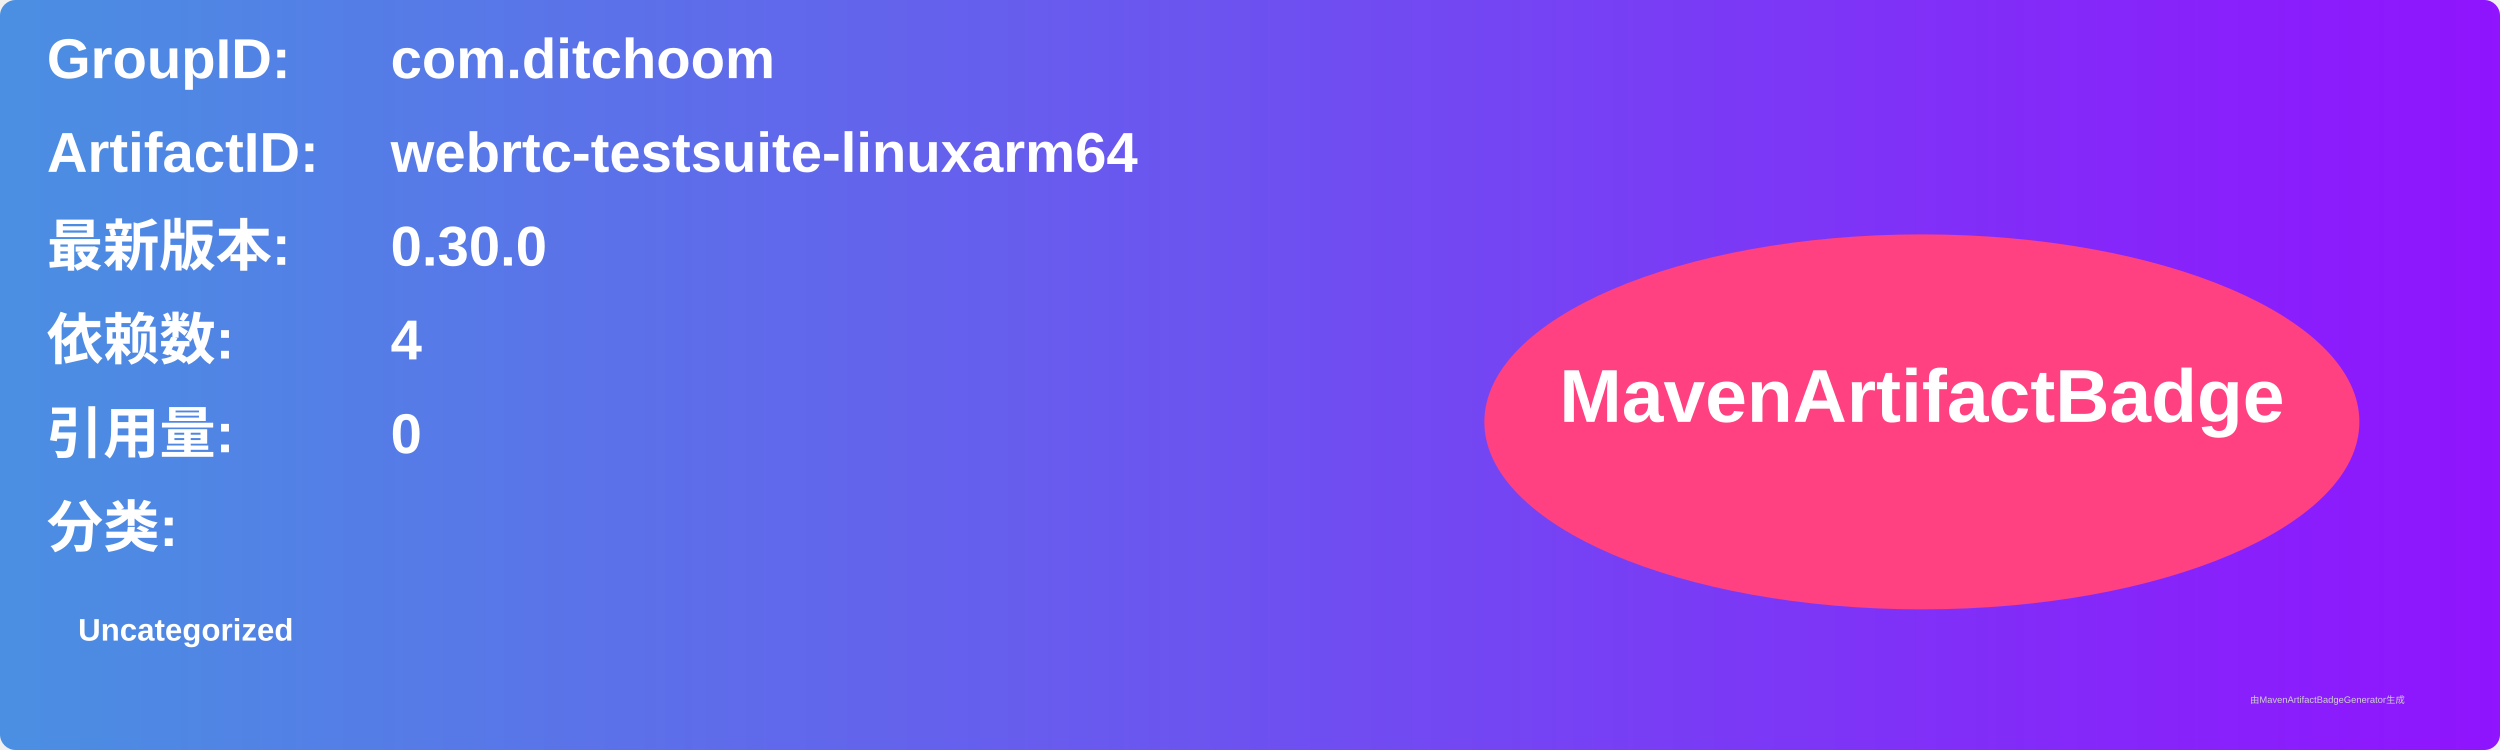
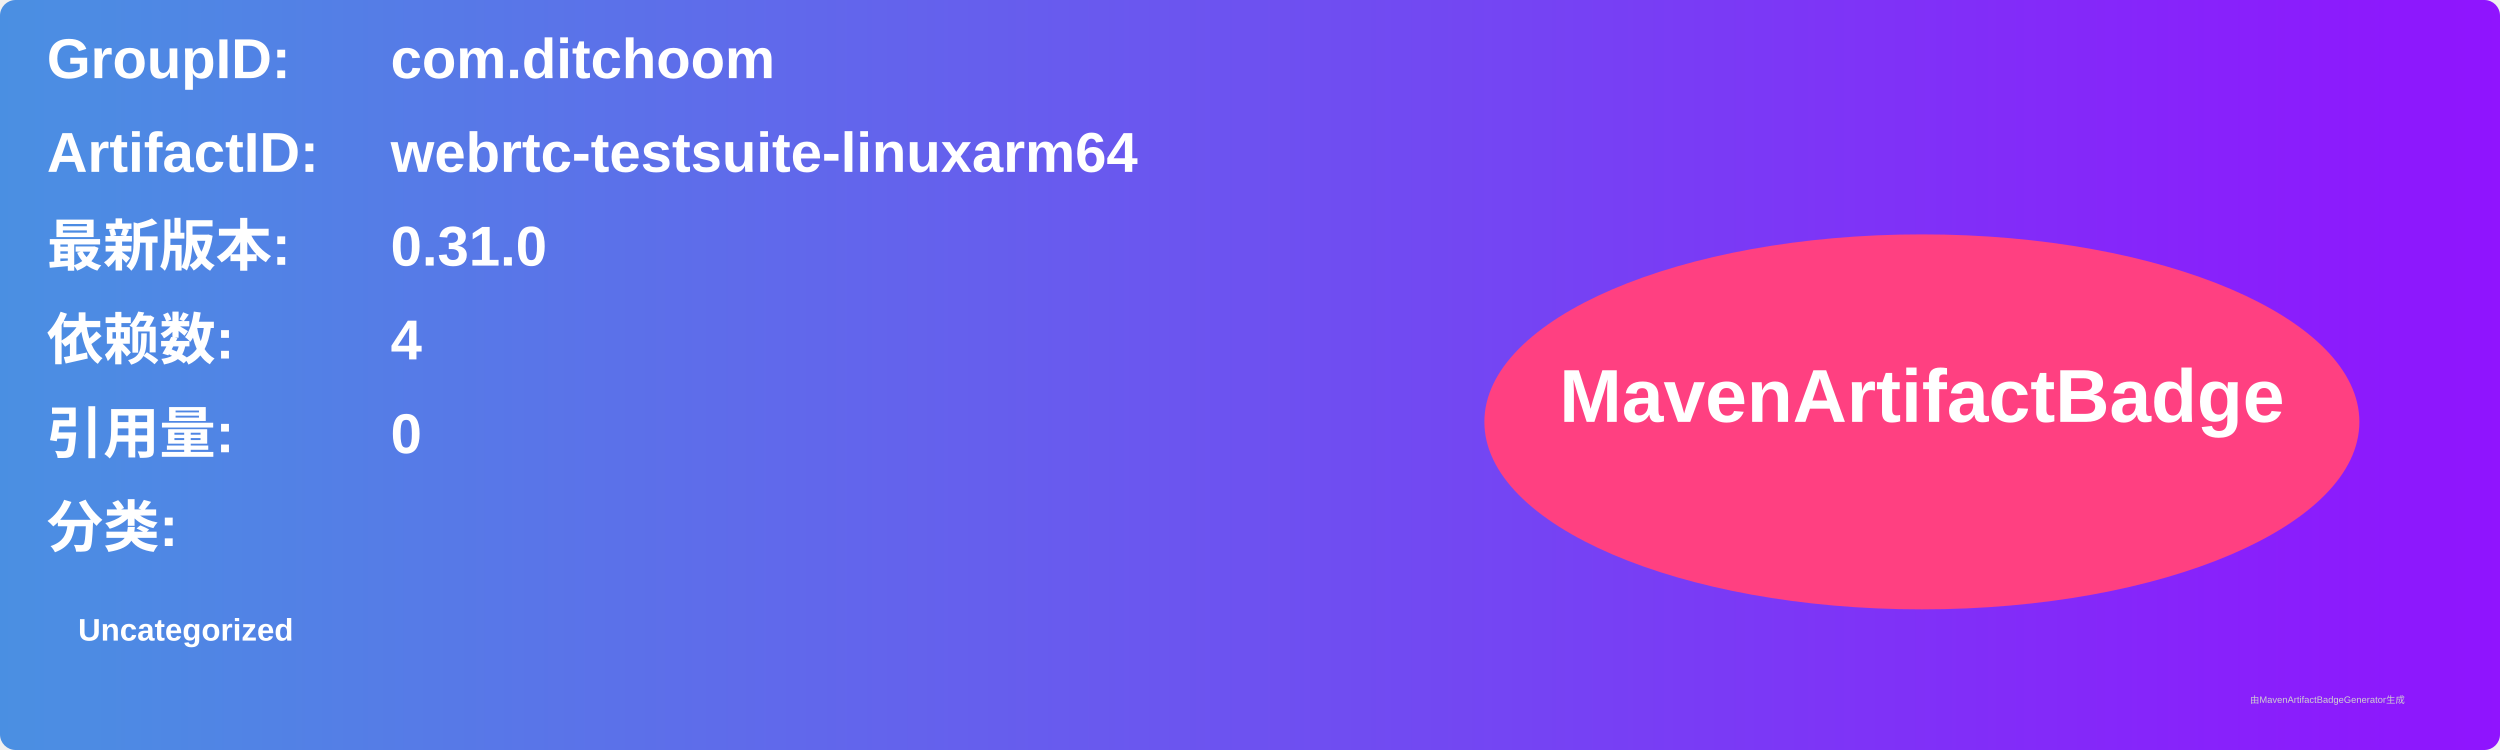
<svg xmlns="http://www.w3.org/2000/svg" width="800" height="240" viewBox="0 0 800 240">
  <linearGradient id="grad" x1="0%" y1="0%" x2="100%" y2="0%">
    <stop offset="0%" stop-color="#4a90e2" />
    <stop offset="100%" stop-color="#9013fe" />
  </linearGradient>
  <rect width="100%" height="100%" rx="5" ry="5" fill="url(#grad)" />
  <g transform="translate(15, 15)">
    <text x="0" y="10" font-family="Arial" font-size="18" fill="white" font-weight="bold" width="260">GroupID:</text>
    <text x="110" y="10" font-family="Arial" font-size="18" fill="white" font-weight="bold" width="460">com.ditchoom</text>
    <text x="0" y="40" font-family="Arial" font-size="18" fill="white" font-weight="bold" width="260">ArtifactID:</text>
    <text x="110" y="40" font-family="Arial" font-size="18" fill="white" font-weight="bold" width="460">webrtc-testsuite-linuxarm64</text>
    <text x="0" y="70" font-family="Arial" font-size="18" fill="white" font-weight="bold">最新版本:</text>
    <text x="110" y="70" font-family="Arial" font-size="18" fill="white" font-weight="bold">
-       <tspan font-weight="bold">0.30.0</tspan>
+       <tspan font-weight="bold">0.31.0</tspan>
    </text>
    <text x="0" y="100" font-family="Arial" font-size="18" fill="white" font-weight="bold">依赖数: </text>
    <text x="110" y="100" font-family="Arial" font-size="18" fill="white">
      <tspan font-weight="bold">4</tspan>
    </text>
    <text x="0" y="130" font-family="Arial" font-size="18" fill="white" font-weight="bold">引用量: </text>
    <text x="110" y="130" font-family="Arial" font-size="18" fill="white">
      <tspan font-weight="bold">0</tspan>
    </text>
    <text x="0" y="160" font-family="Arial" font-size="18" fill="white" font-weight="bold">分类:</text>
    <text x="10" y="190" font-family="Arial" font-size="10" fill="white">
      <tspan font-weight="bold">Uncategorized</tspan>
    </text>
    <ellipse cx="600" cy="120" rx="140" ry="60" fill="#ff4081" />
    <text x="600" y="120" text-anchor="middle" font-family="Arial" font-size="24" fill="white" font-weight="bold">MavenArtifactBadge</text>
  </g>
  <text x="720" y="225" font-family="Arial" font-size="3" fill="#d0d0d0">由MavenArtifactBadgeGenerator生成</text>
</svg>
